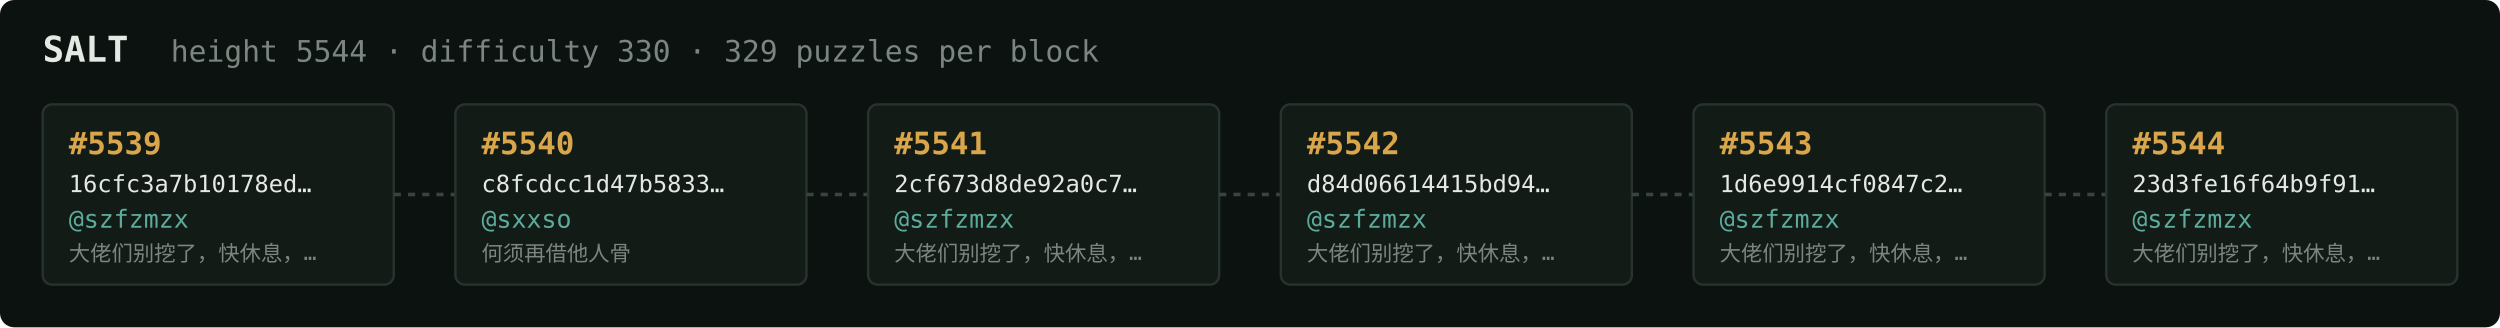
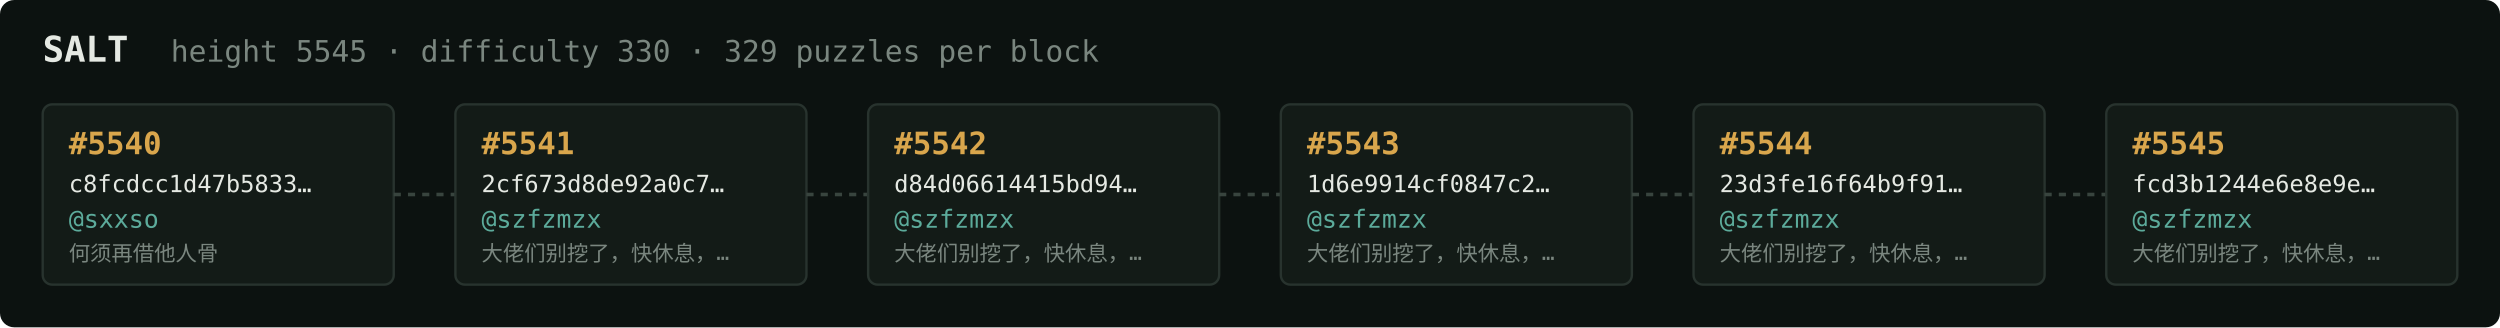
<svg xmlns="http://www.w3.org/2000/svg" width="1054" height="138" viewBox="0 0 1054 138" font-family="ui-monospace,SFMono-Regular,Menlo,monospace">
  <rect fill="#0c1210" width="1054" height="138" rx="6" />
  <text x="18" y="26" fill="#e5e9e3" font-size="15" font-weight="700">SALT</text>
-   <text x="72" y="26" fill="#7a867f" font-size="12.5">height 5544 · difficulty 330 · 329 puzzles per block</text>
+   <text x="72" y="26" fill="#7a867f" font-size="12.5">height 5545 · difficulty 330 · 329 puzzles per block</text>
  <rect x="18" y="44" width="148" height="76" rx="4" fill="#131b17" stroke="#28332e" stroke-width="1" />
-   <text x="29" y="65" fill="#d9a64c" font-size="13" font-weight="700">#5539</text>
-   <text x="29" y="81" fill="#e5e9e3" font-size="10">16cfc3a7b10178ed…</text>
-   <text x="29" y="96" fill="#5cab9b" font-size="10.5">@szfzmzx</text>
-   <text x="29" y="110" fill="#7a867f" font-size="9">大佬们别挖了，快休息，…</text>
+   <text x="29" y="65" fill="#d9a64c" font-size="13" font-weight="700">#5540</text>
+   <text x="29" y="81" fill="#e5e9e3" font-size="10">c8fcdcc1d47b5833…</text>
+   <text x="29" y="96" fill="#5cab9b" font-size="10.5">@sxxso</text>
+   <text x="29" y="110" fill="#7a867f" font-size="9">何须再借他人骨</text>
  <line x1="166" y1="82.0" x2="192" y2="82.0" stroke="#38443e" stroke-width="1.5" stroke-dasharray="3 3" />
  <rect x="192" y="44" width="148" height="76" rx="4" fill="#131b17" stroke="#28332e" stroke-width="1" />
-   <text x="203" y="65" fill="#d9a64c" font-size="13" font-weight="700">#5540</text>
-   <text x="203" y="81" fill="#e5e9e3" font-size="10">c8fcdcc1d47b5833…</text>
-   <text x="203" y="96" fill="#5cab9b" font-size="10.5">@sxxso</text>
-   <text x="203" y="110" fill="#7a867f" font-size="9">何须再借他人骨</text>
+   <text x="203" y="65" fill="#d9a64c" font-size="13" font-weight="700">#5541</text>
+   <text x="203" y="81" fill="#e5e9e3" font-size="10">2cf673d8de92a0c7…</text>
+   <text x="203" y="96" fill="#5cab9b" font-size="10.5">@szfzmzx</text>
+   <text x="203" y="110" fill="#7a867f" font-size="9">大佬们别挖了，快休息，…</text>
  <line x1="340" y1="82.0" x2="366" y2="82.0" stroke="#38443e" stroke-width="1.5" stroke-dasharray="3 3" />
  <rect x="366" y="44" width="148" height="76" rx="4" fill="#131b17" stroke="#28332e" stroke-width="1" />
-   <text x="377" y="65" fill="#d9a64c" font-size="13" font-weight="700">#5541</text>
-   <text x="377" y="81" fill="#e5e9e3" font-size="10">2cf673d8de92a0c7…</text>
+   <text x="377" y="65" fill="#d9a64c" font-size="13" font-weight="700">#5542</text>
+   <text x="377" y="81" fill="#e5e9e3" font-size="10">d84d06614415bd94…</text>
  <text x="377" y="96" fill="#5cab9b" font-size="10.5">@szfzmzx</text>
  <text x="377" y="110" fill="#7a867f" font-size="9">大佬们别挖了，快休息，…</text>
  <line x1="514" y1="82.0" x2="540" y2="82.0" stroke="#38443e" stroke-width="1.5" stroke-dasharray="3 3" />
  <rect x="540" y="44" width="148" height="76" rx="4" fill="#131b17" stroke="#28332e" stroke-width="1" />
-   <text x="551" y="65" fill="#d9a64c" font-size="13" font-weight="700">#5542</text>
-   <text x="551" y="81" fill="#e5e9e3" font-size="10">d84d06614415bd94…</text>
+   <text x="551" y="65" fill="#d9a64c" font-size="13" font-weight="700">#5543</text>
+   <text x="551" y="81" fill="#e5e9e3" font-size="10">1d6e9914cf0847c2…</text>
  <text x="551" y="96" fill="#5cab9b" font-size="10.5">@szfzmzx</text>
  <text x="551" y="110" fill="#7a867f" font-size="9">大佬们别挖了，快休息，…</text>
  <line x1="688" y1="82.0" x2="714" y2="82.0" stroke="#38443e" stroke-width="1.5" stroke-dasharray="3 3" />
  <rect x="714" y="44" width="148" height="76" rx="4" fill="#131b17" stroke="#28332e" stroke-width="1" />
-   <text x="725" y="65" fill="#d9a64c" font-size="13" font-weight="700">#5543</text>
-   <text x="725" y="81" fill="#e5e9e3" font-size="10">1d6e9914cf0847c2…</text>
+   <text x="725" y="65" fill="#d9a64c" font-size="13" font-weight="700">#5544</text>
+   <text x="725" y="81" fill="#e5e9e3" font-size="10">23d3fe16f64b9f91…</text>
  <text x="725" y="96" fill="#5cab9b" font-size="10.5">@szfzmzx</text>
  <text x="725" y="110" fill="#7a867f" font-size="9">大佬们别挖了，快休息，…</text>
  <line x1="862" y1="82.0" x2="888" y2="82.0" stroke="#38443e" stroke-width="1.5" stroke-dasharray="3 3" />
  <rect x="888" y="44" width="148" height="76" rx="4" fill="#131b17" stroke="#28332e" stroke-width="1" />
-   <text x="899" y="65" fill="#d9a64c" font-size="13" font-weight="700">#5544</text>
-   <text x="899" y="81" fill="#e5e9e3" font-size="10">23d3fe16f64b9f91…</text>
+   <text x="899" y="65" fill="#d9a64c" font-size="13" font-weight="700">#5545</text>
+   <text x="899" y="81" fill="#e5e9e3" font-size="10">fcd3b1244e6e8e9e…</text>
  <text x="899" y="96" fill="#5cab9b" font-size="10.5">@szfzmzx</text>
  <text x="899" y="110" fill="#7a867f" font-size="9">大佬们别挖了，快休息，…</text>
</svg>
